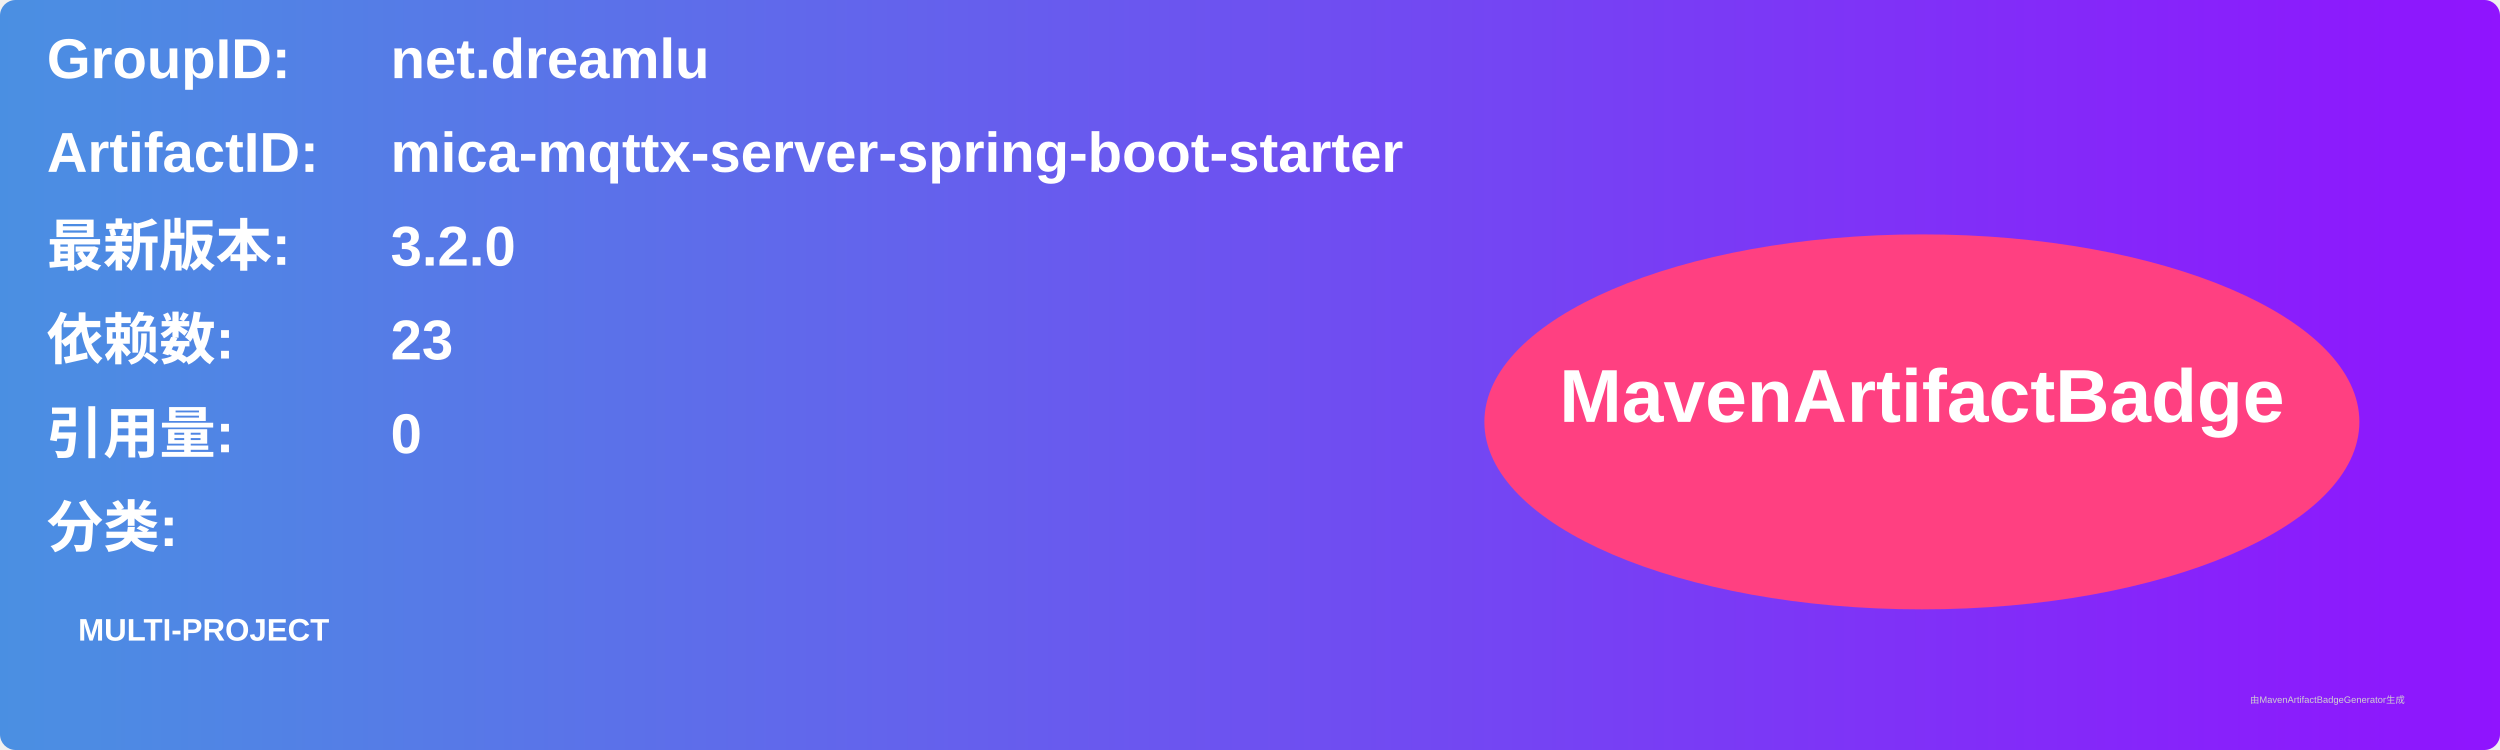
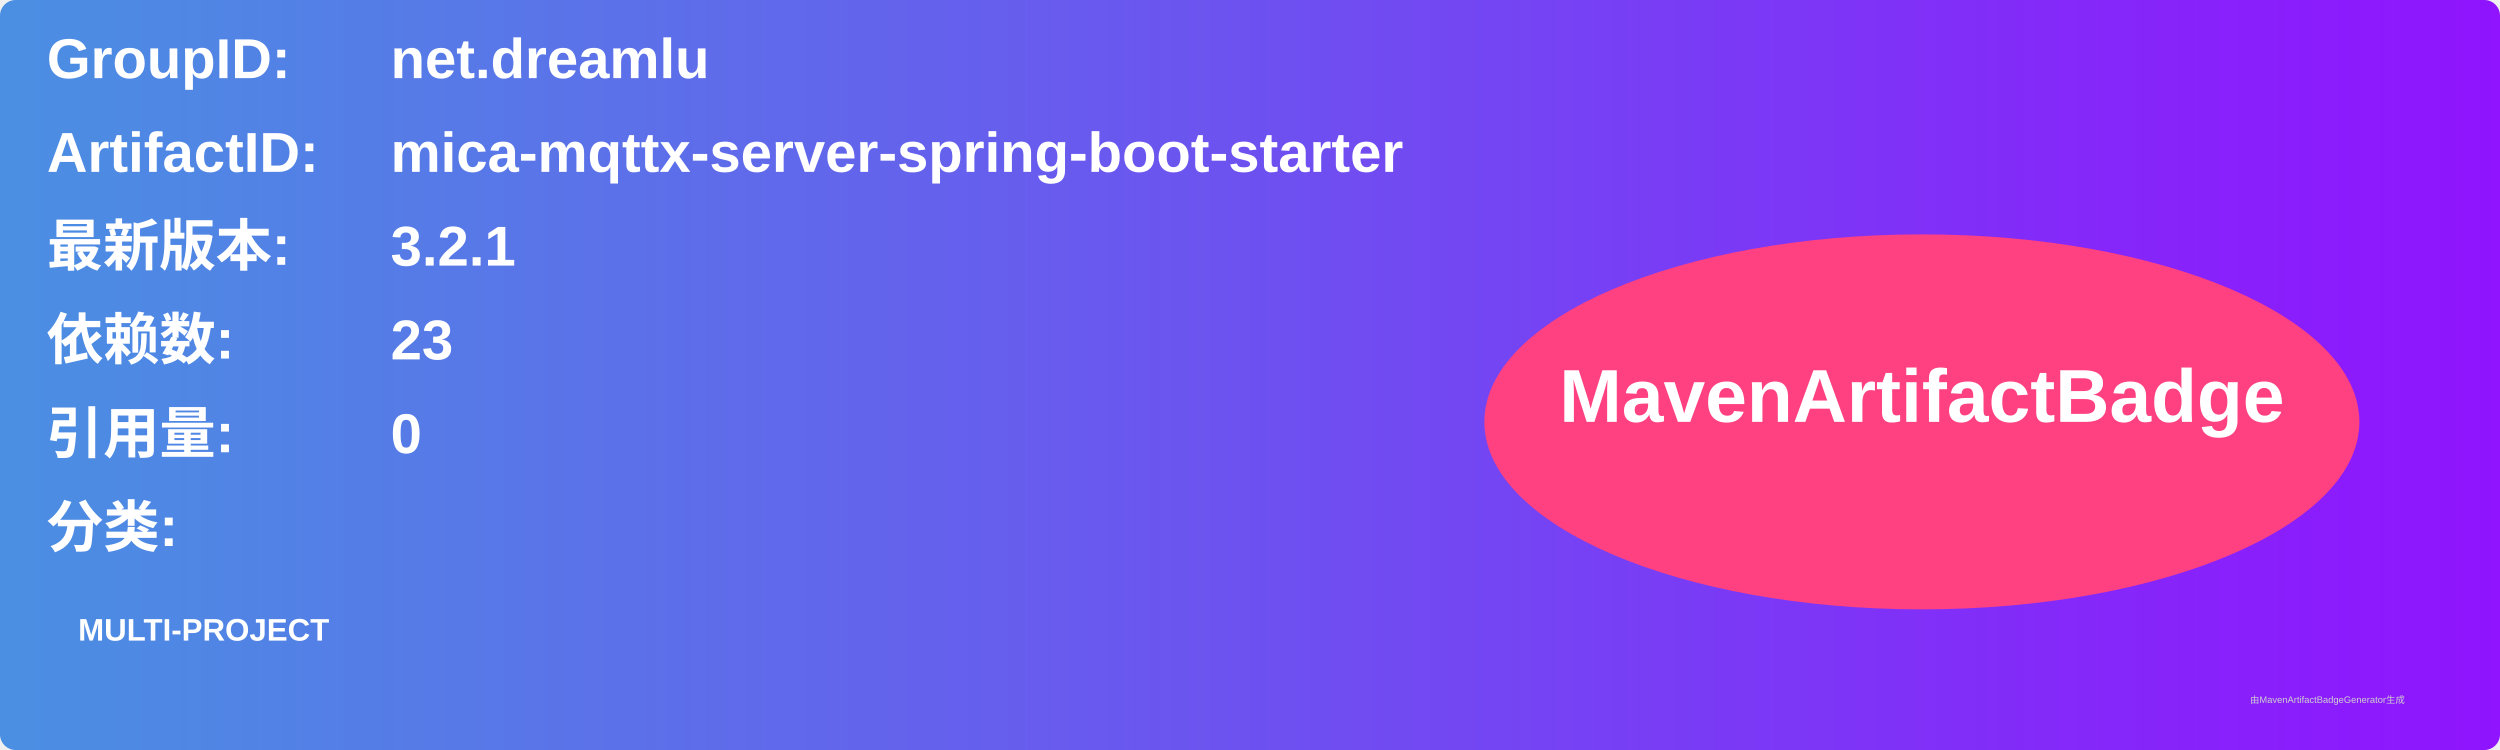
<svg xmlns="http://www.w3.org/2000/svg" width="800" height="240" viewBox="0 0 800 240">
  <linearGradient id="grad" x1="0%" y1="0%" x2="100%" y2="0%">
    <stop offset="0%" stop-color="#4a90e2" />
    <stop offset="100%" stop-color="#9013fe" />
  </linearGradient>
  <rect width="100%" height="100%" rx="5" ry="5" fill="url(#grad)" />
  <g transform="translate(15, 15)">
    <text x="0" y="10" font-family="Arial" font-size="18" fill="white" font-weight="bold" width="260">GroupID:</text>
    <text x="110" y="10" font-family="Arial" font-size="18" fill="white" font-weight="bold" width="460">net.dreamlu</text>
    <text x="0" y="40" font-family="Arial" font-size="18" fill="white" font-weight="bold" width="260">ArtifactID:</text>
    <text x="110" y="40" font-family="Arial" font-size="18" fill="white" font-weight="bold" width="460">mica-mqttx-server-spring-boot-starter</text>
    <text x="0" y="70" font-family="Arial" font-size="18" fill="white" font-weight="bold">最新版本:</text>
    <text x="110" y="70" font-family="Arial" font-size="18" fill="white" font-weight="bold">
-       <tspan font-weight="bold">3.2.0</tspan>
+       <tspan font-weight="bold">3.2.1</tspan>
    </text>
    <text x="0" y="100" font-family="Arial" font-size="18" fill="white" font-weight="bold">依赖数: </text>
    <text x="110" y="100" font-family="Arial" font-size="18" fill="white">
      <tspan font-weight="bold">23</tspan>
    </text>
    <text x="0" y="130" font-family="Arial" font-size="18" fill="white" font-weight="bold">引用量: </text>
    <text x="110" y="130" font-family="Arial" font-size="18" fill="white">
      <tspan font-weight="bold">0</tspan>
    </text>
    <text x="0" y="160" font-family="Arial" font-size="18" fill="white" font-weight="bold">分类:</text>
    <text x="10" y="190" font-family="Arial" font-size="10" fill="white">
      <tspan font-weight="bold">MULTI-PROJECT</tspan>
    </text>
    <ellipse cx="600" cy="120" rx="140" ry="60" fill="#ff4081" />
    <text x="600" y="120" text-anchor="middle" font-family="Arial" font-size="24" fill="white" font-weight="bold">MavenArtifactBadge</text>
  </g>
  <text x="720" y="225" font-family="Arial" font-size="3" fill="#d0d0d0">由MavenArtifactBadgeGenerator生成</text>
</svg>
